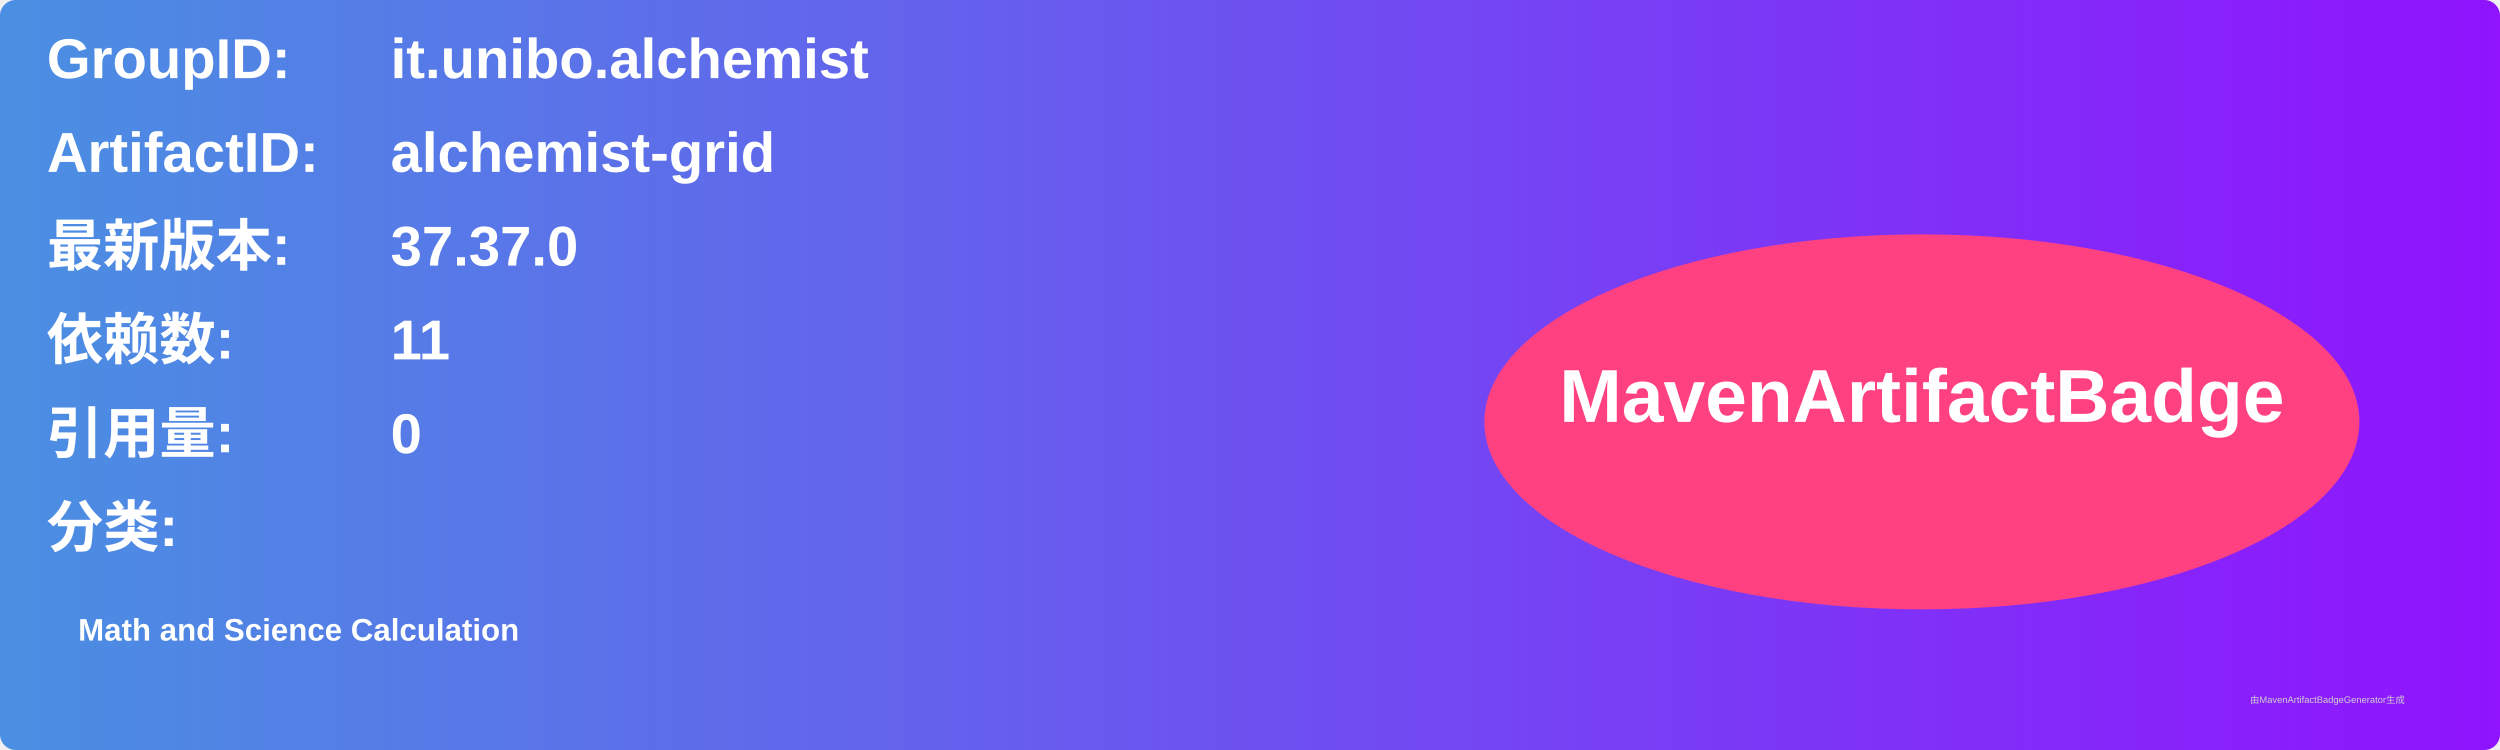
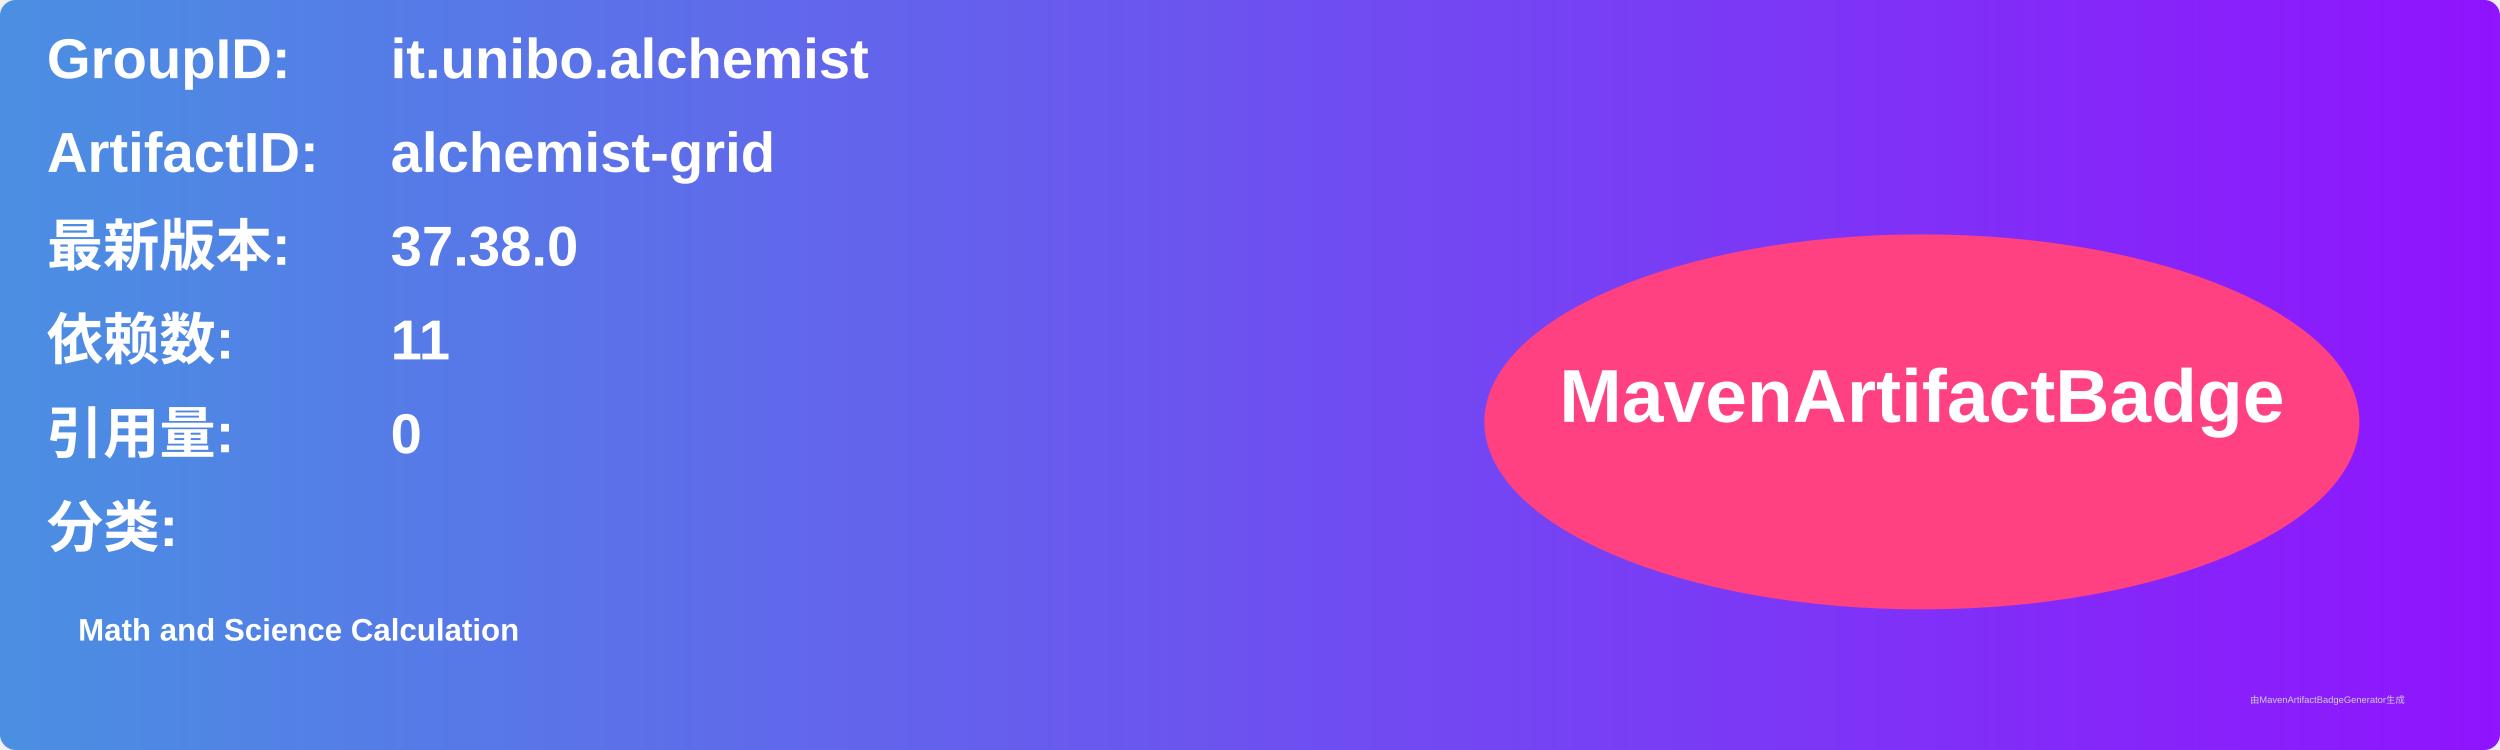
<svg xmlns="http://www.w3.org/2000/svg" width="800" height="240" viewBox="0 0 800 240">
  <linearGradient id="grad" x1="0%" y1="0%" x2="100%" y2="0%">
    <stop offset="0%" stop-color="#4a90e2" />
    <stop offset="100%" stop-color="#9013fe" />
  </linearGradient>
  <rect width="100%" height="100%" rx="5" ry="5" fill="url(#grad)" />
  <g transform="translate(15, 15)">
    <text x="0" y="10" font-family="Arial" font-size="18" fill="white" font-weight="bold" width="260">GroupID:</text>
    <text x="110" y="10" font-family="Arial" font-size="18" fill="white" font-weight="bold" width="460">it.unibo.alchemist</text>
    <text x="0" y="40" font-family="Arial" font-size="18" fill="white" font-weight="bold" width="260">ArtifactID:</text>
    <text x="110" y="40" font-family="Arial" font-size="18" fill="white" font-weight="bold" width="460">alchemist-grid</text>
    <text x="0" y="70" font-family="Arial" font-size="18" fill="white" font-weight="bold">最新版本:</text>
    <text x="110" y="70" font-family="Arial" font-size="18" fill="white" font-weight="bold">
-       <tspan font-weight="bold">37.37.0</tspan>
+       <tspan font-weight="bold">37.38.0</tspan>
    </text>
    <text x="0" y="100" font-family="Arial" font-size="18" fill="white" font-weight="bold">依赖数: </text>
    <text x="110" y="100" font-family="Arial" font-size="18" fill="white">
      <tspan font-weight="bold">11</tspan>
    </text>
    <text x="0" y="130" font-family="Arial" font-size="18" fill="white" font-weight="bold">引用量: </text>
    <text x="110" y="130" font-family="Arial" font-size="18" fill="white">
      <tspan font-weight="bold">0</tspan>
    </text>
    <text x="0" y="160" font-family="Arial" font-size="18" fill="white" font-weight="bold">分类:</text>
    <text x="10" y="190" font-family="Arial" font-size="10" fill="white">
      <tspan font-weight="bold">Math and Science Calculation</tspan>
    </text>
    <ellipse cx="600" cy="120" rx="140" ry="60" fill="#ff4081" />
    <text x="600" y="120" text-anchor="middle" font-family="Arial" font-size="24" fill="white" font-weight="bold">MavenArtifactBadge</text>
  </g>
  <text x="720" y="225" font-family="Arial" font-size="3" fill="#d0d0d0">由MavenArtifactBadgeGenerator生成</text>
</svg>
